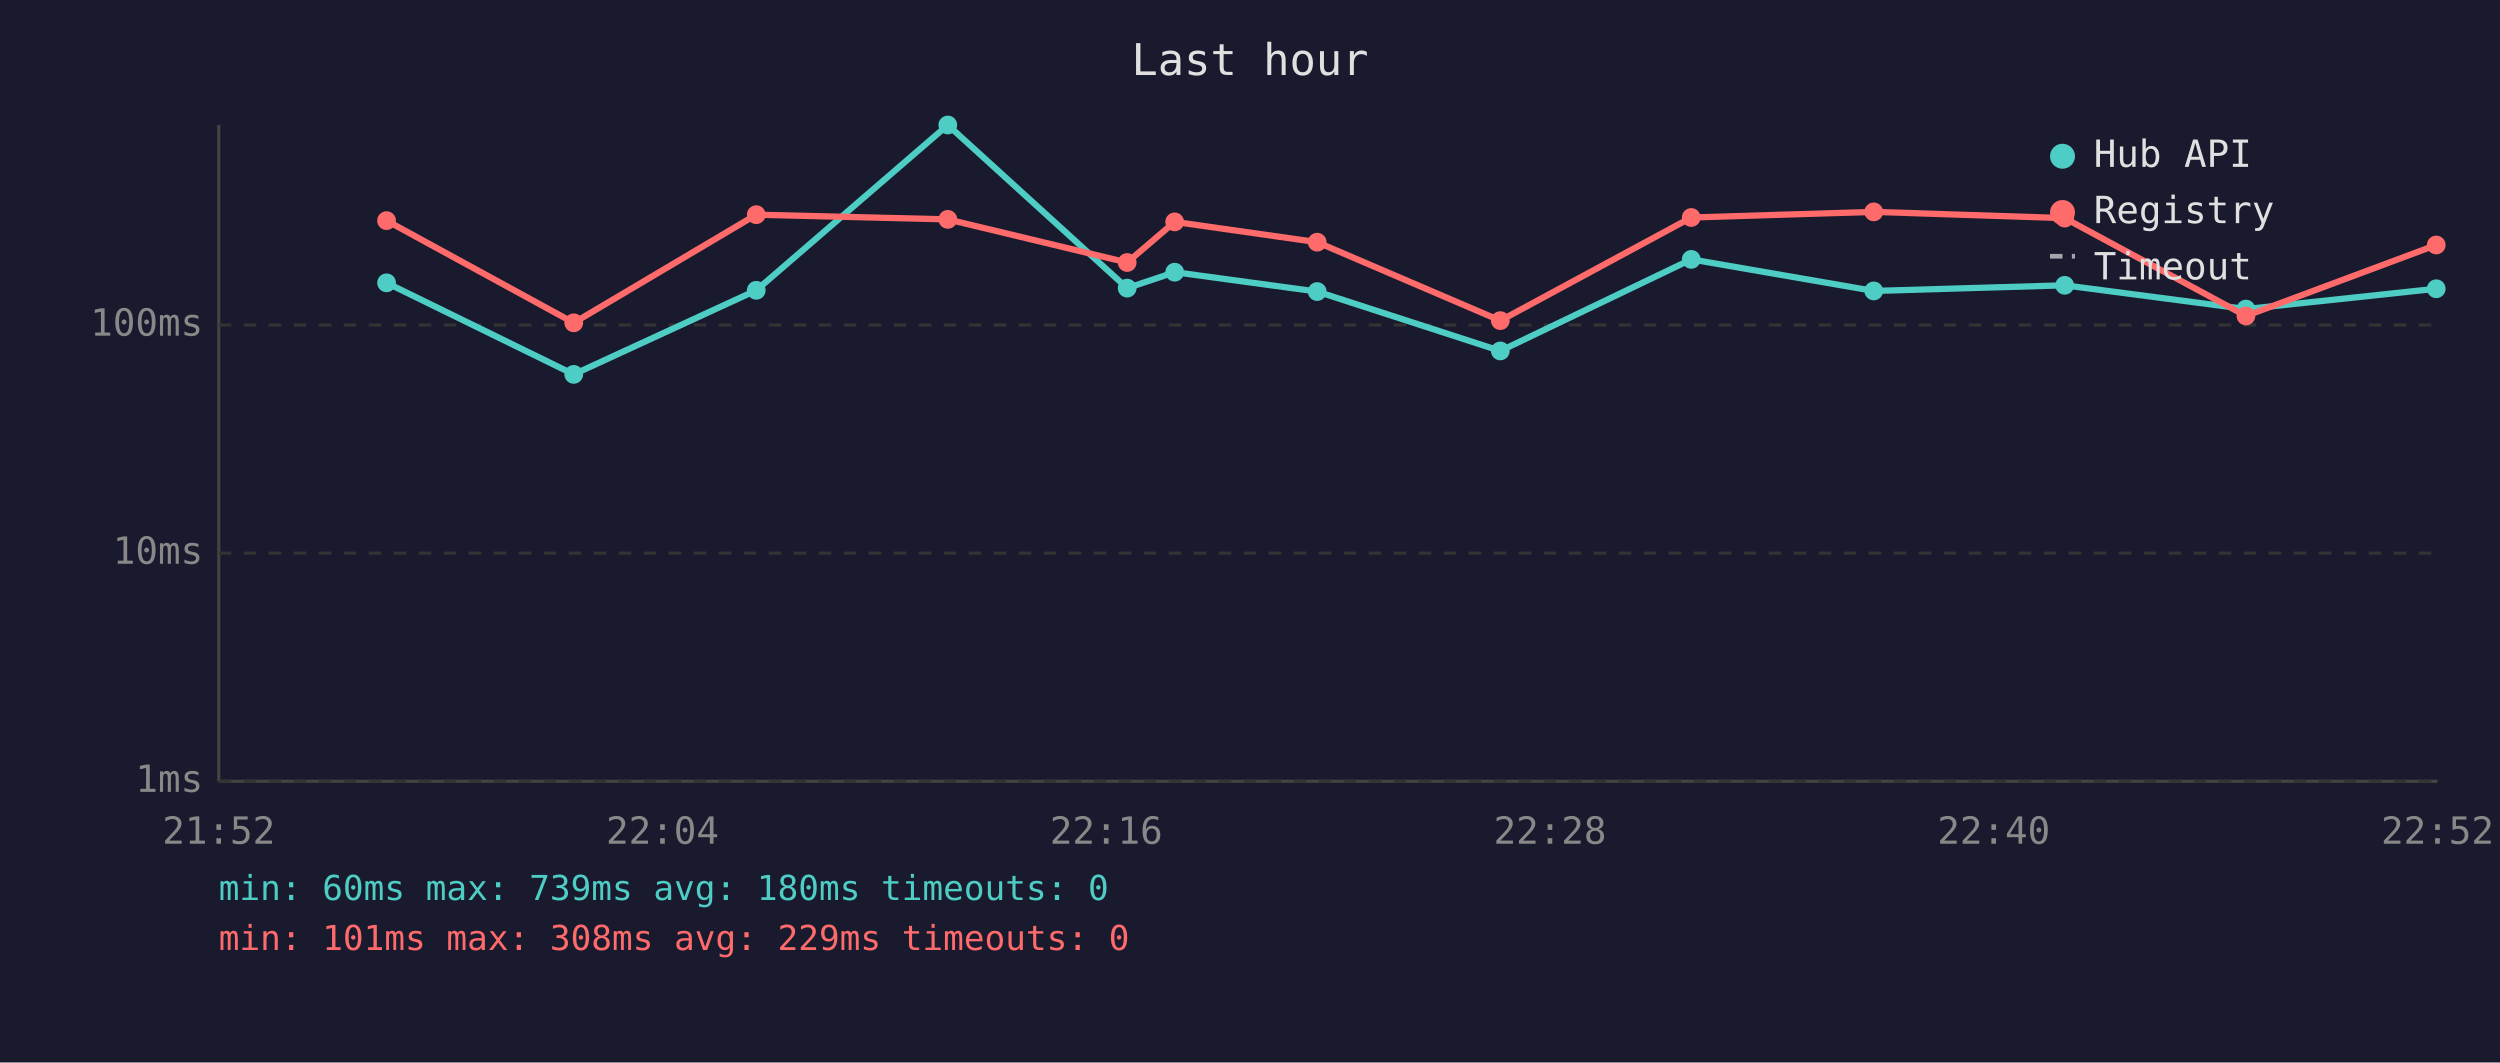
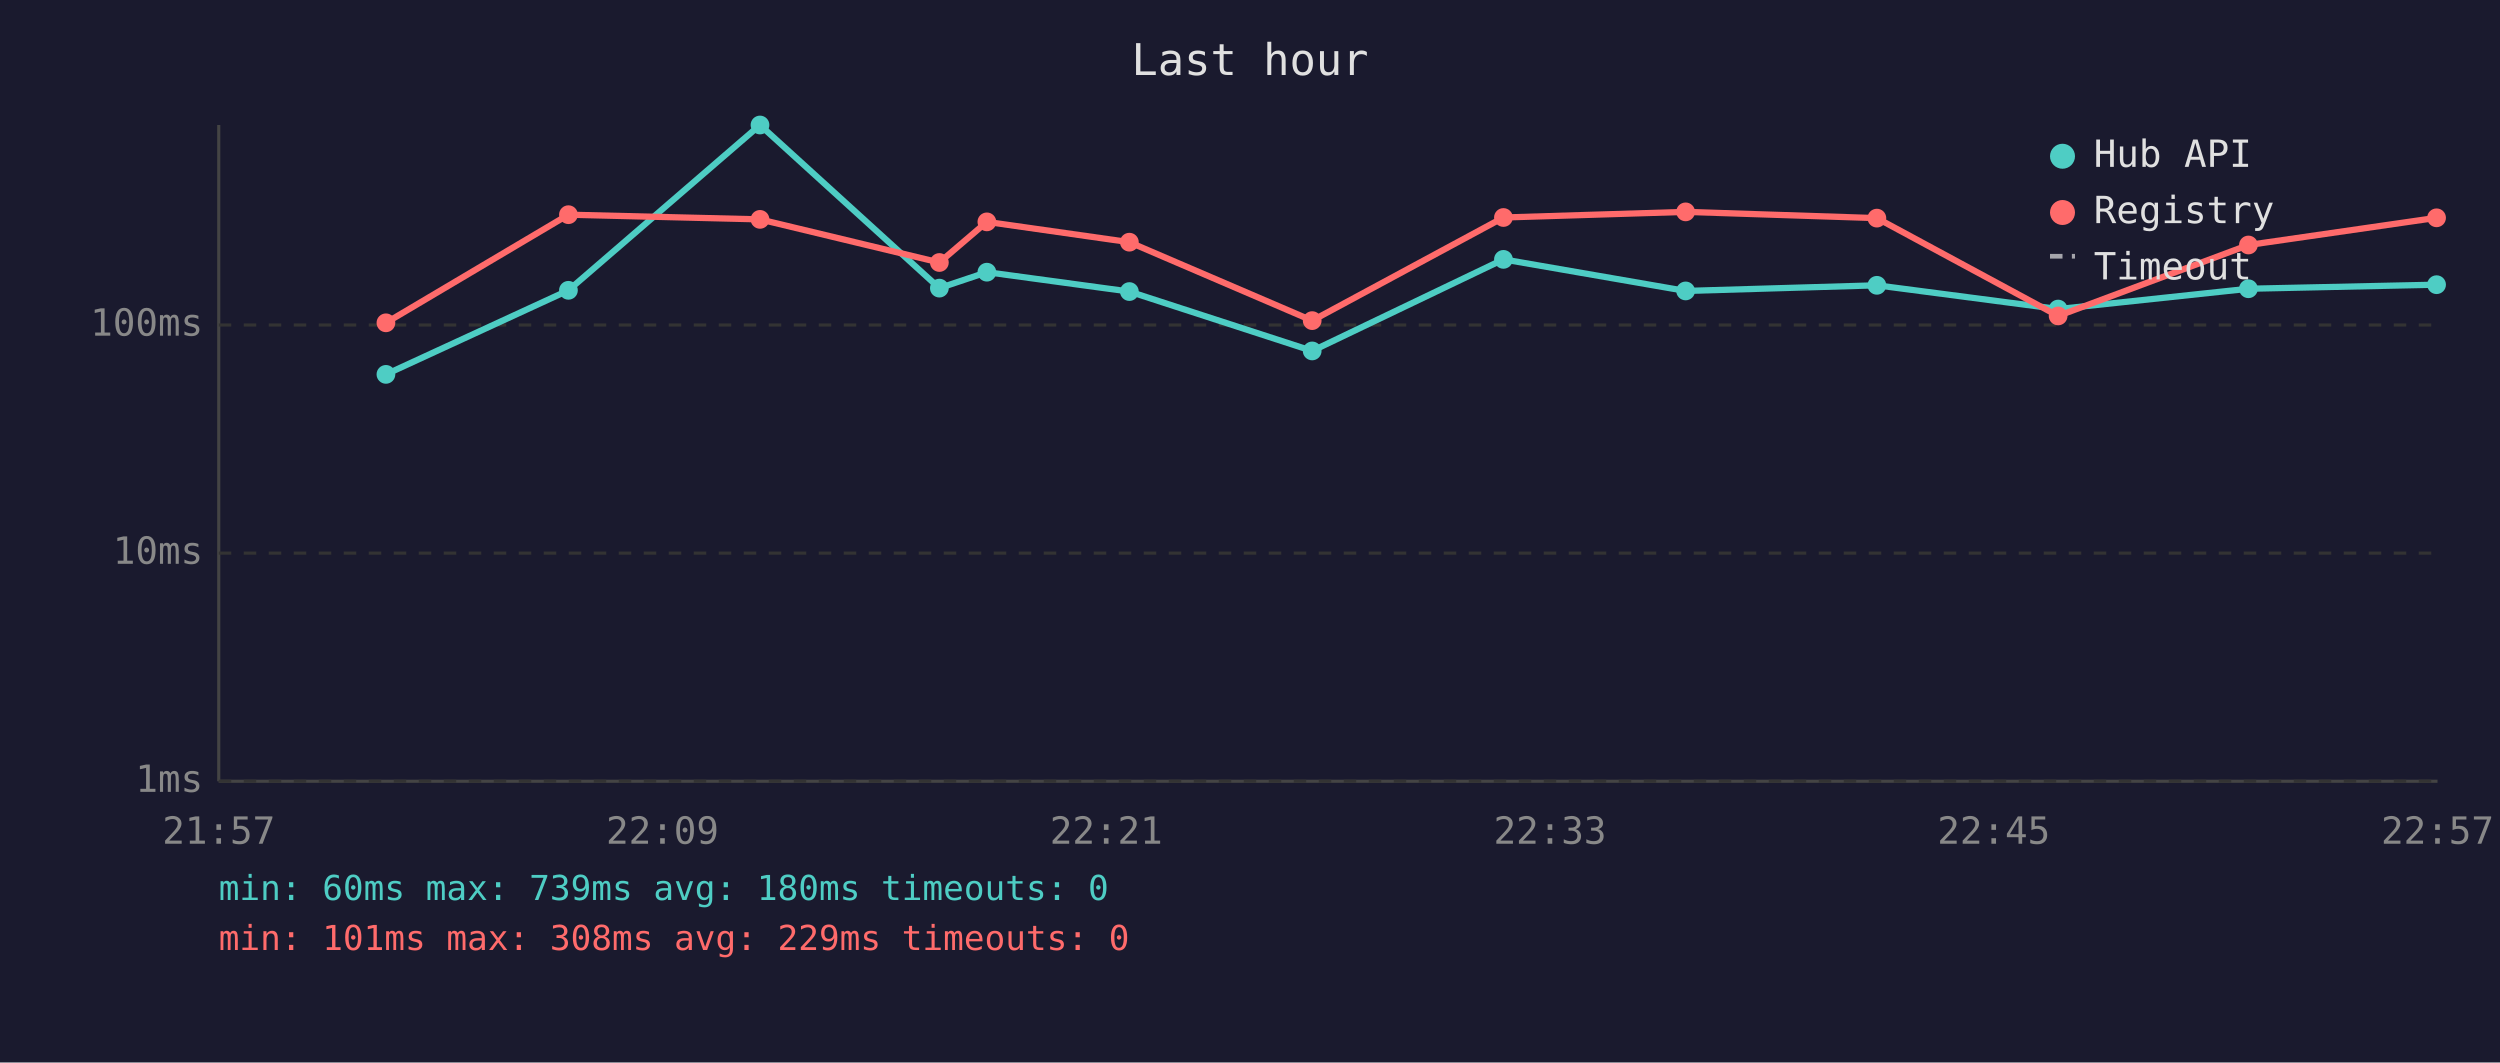
<svg xmlns="http://www.w3.org/2000/svg" viewBox="0 0 800 340" font-family="monospace" font-size="12">
  <rect width="800" height="340" fill="#1a1a2e" />
  <text x="400" y="24" fill="#e0e0e0" font-size="14" text-anchor="middle">Last hour</text>
  <line x1="70" y1="40" x2="70" y2="250" stroke="#444" stroke-width="1" />
  <line x1="70" y1="250" x2="780" y2="250" stroke="#444" stroke-width="1" />
  <line x1="70" y1="250" x2="780" y2="250" stroke="#333" stroke-width="1" stroke-dasharray="4" />
  <text x="65" y="250" fill="#888" text-anchor="end" dominant-baseline="middle">1ms</text>
  <line x1="70" y1="177" x2="780" y2="177" stroke="#333" stroke-width="1" stroke-dasharray="4" />
  <text x="65" y="177" fill="#888" text-anchor="end" dominant-baseline="middle">10ms</text>
  <line x1="70" y1="104" x2="780" y2="104" stroke="#333" stroke-width="1" stroke-dasharray="4" />
  <text x="65" y="104" fill="#888" text-anchor="end" dominant-baseline="middle">100ms</text>
-   <text x="70" y="270" fill="#888" text-anchor="middle">21:52</text>
-   <text x="212" y="270" fill="#888" text-anchor="middle">22:04</text>
-   <text x="354" y="270" fill="#888" text-anchor="middle">22:16</text>
-   <text x="496" y="270" fill="#888" text-anchor="middle">22:28</text>
-   <text x="638" y="270" fill="#888" text-anchor="middle">22:40</text>
-   <text x="780" y="270" fill="#888" text-anchor="middle">22:52</text>
-   <polyline points="123.7,90.5 183.6,119.8 242.0,92.9 303.3,40.0 360.7,92.2 375.9,87.1 421.5,93.3 480.1,112.3 541.2,83.0 599.6,93.1 660.7,91.3 718.7,98.9 779.6,92.4" fill="none" stroke="#4ecdc4" stroke-width="2" opacity="1" />
-   <circle cx="123.7" cy="90.5" r="3" fill="#4ecdc4" />
-   <circle cx="183.6" cy="119.8" r="3" fill="#4ecdc4" />
-   <circle cx="242.0" cy="92.9" r="3" fill="#4ecdc4" />
-   <circle cx="303.3" cy="40.0" r="3" fill="#4ecdc4" />
-   <circle cx="360.7" cy="92.2" r="3" fill="#4ecdc4" />
-   <circle cx="375.9" cy="87.1" r="3" fill="#4ecdc4" />
-   <circle cx="421.5" cy="93.3" r="3" fill="#4ecdc4" />
-   <circle cx="480.1" cy="112.3" r="3" fill="#4ecdc4" />
-   <circle cx="541.2" cy="83.0" r="3" fill="#4ecdc4" />
-   <circle cx="599.6" cy="93.1" r="3" fill="#4ecdc4" />
-   <circle cx="660.7" cy="91.3" r="3" fill="#4ecdc4" />
-   <circle cx="718.7" cy="98.9" r="3" fill="#4ecdc4" />
-   <circle cx="779.6" cy="92.4" r="3" fill="#4ecdc4" />
-   <polyline points="123.7,70.6 183.6,103.3 242.0,68.7 303.3,70.2 360.7,84.0 375.9,71.0 421.5,77.5 480.1,102.6 541.2,69.6 599.6,67.8 660.7,69.8 718.7,101.1 779.6,78.4" fill="none" stroke="#ff6b6b" stroke-width="2" opacity="1" />
-   <circle cx="123.7" cy="70.6" r="3" fill="#ff6b6b" />
-   <circle cx="183.6" cy="103.3" r="3" fill="#ff6b6b" />
-   <circle cx="242.0" cy="68.7" r="3" fill="#ff6b6b" />
-   <circle cx="303.3" cy="70.2" r="3" fill="#ff6b6b" />
-   <circle cx="360.7" cy="84.0" r="3" fill="#ff6b6b" />
-   <circle cx="375.9" cy="71.0" r="3" fill="#ff6b6b" />
-   <circle cx="421.5" cy="77.5" r="3" fill="#ff6b6b" />
-   <circle cx="480.1" cy="102.6" r="3" fill="#ff6b6b" />
-   <circle cx="541.2" cy="69.6" r="3" fill="#ff6b6b" />
-   <circle cx="599.6" cy="67.8" r="3" fill="#ff6b6b" />
-   <circle cx="660.7" cy="69.8" r="3" fill="#ff6b6b" />
-   <circle cx="718.7" cy="101.1" r="3" fill="#ff6b6b" />
-   <circle cx="779.6" cy="78.4" r="3" fill="#ff6b6b" />
+   <text x="70" y="270" fill="#888" text-anchor="middle">21:57</text>
+   <text x="212" y="270" fill="#888" text-anchor="middle">22:09</text>
+   <text x="354" y="270" fill="#888" text-anchor="middle">22:21</text>
+   <text x="496" y="270" fill="#888" text-anchor="middle">22:33</text>
+   <text x="638" y="270" fill="#888" text-anchor="middle">22:45</text>
+   <text x="780" y="270" fill="#888" text-anchor="middle">22:57</text>
+   <polyline points="123.5,119.8 181.9,92.9 243.2,40.0 300.6,92.2 315.8,87.1 361.4,93.3 419.9,112.3 481.1,83.0 539.4,93.1 600.6,91.3 658.6,98.9 719.5,92.4 779.7,91.1" fill="none" stroke="#4ecdc4" stroke-width="2" opacity="1" />
+   <circle cx="123.5" cy="119.8" r="3" fill="#4ecdc4" />
+   <circle cx="181.9" cy="92.9" r="3" fill="#4ecdc4" />
+   <circle cx="243.2" cy="40.0" r="3" fill="#4ecdc4" />
+   <circle cx="300.6" cy="92.2" r="3" fill="#4ecdc4" />
+   <circle cx="315.8" cy="87.1" r="3" fill="#4ecdc4" />
+   <circle cx="361.4" cy="93.3" r="3" fill="#4ecdc4" />
+   <circle cx="419.9" cy="112.3" r="3" fill="#4ecdc4" />
+   <circle cx="481.1" cy="83.0" r="3" fill="#4ecdc4" />
+   <circle cx="539.4" cy="93.1" r="3" fill="#4ecdc4" />
+   <circle cx="600.6" cy="91.3" r="3" fill="#4ecdc4" />
+   <circle cx="658.6" cy="98.9" r="3" fill="#4ecdc4" />
+   <circle cx="719.5" cy="92.4" r="3" fill="#4ecdc4" />
+   <circle cx="779.7" cy="91.1" r="3" fill="#4ecdc4" />
+   <polyline points="123.5,103.3 181.9,68.7 243.2,70.2 300.6,84.0 315.8,71.0 361.4,77.5 419.9,102.6 481.1,69.6 539.4,67.8 600.6,69.8 658.6,101.1 719.5,78.4 779.7,69.7" fill="none" stroke="#ff6b6b" stroke-width="2" opacity="1" />
+   <circle cx="123.5" cy="103.3" r="3" fill="#ff6b6b" />
+   <circle cx="181.9" cy="68.7" r="3" fill="#ff6b6b" />
+   <circle cx="243.2" cy="70.2" r="3" fill="#ff6b6b" />
+   <circle cx="300.6" cy="84.0" r="3" fill="#ff6b6b" />
+   <circle cx="315.8" cy="71.0" r="3" fill="#ff6b6b" />
+   <circle cx="361.4" cy="77.5" r="3" fill="#ff6b6b" />
+   <circle cx="419.9" cy="102.6" r="3" fill="#ff6b6b" />
+   <circle cx="481.1" cy="69.6" r="3" fill="#ff6b6b" />
+   <circle cx="539.4" cy="67.8" r="3" fill="#ff6b6b" />
+   <circle cx="600.6" cy="69.8" r="3" fill="#ff6b6b" />
+   <circle cx="658.6" cy="101.1" r="3" fill="#ff6b6b" />
+   <circle cx="719.5" cy="78.4" r="3" fill="#ff6b6b" />
+   <circle cx="779.7" cy="69.7" r="3" fill="#ff6b6b" />
  <circle cx="660" cy="50" r="4" fill="#4ecdc4" />
  <text x="670" y="50" fill="#e0e0e0" dominant-baseline="middle">Hub API</text>
  <circle cx="660" cy="68" r="4" fill="#ff6b6b" />
  <text x="670" y="68" fill="#e0e0e0" dominant-baseline="middle">Registry</text>
  <line x1="656" y1="82" x2="664" y2="82" stroke="#e0e0e0" stroke-width="1.5" stroke-dasharray="4,3" opacity="0.7" />
  <text x="670" y="86" fill="#e0e0e0" dominant-baseline="middle">Timeout</text>
  <text x="70" y="288" fill="#4ecdc4" font-size="11">min: 60ms  max: 739ms  avg: 180ms  timeouts: 0</text>
  <text x="70" y="304" fill="#ff6b6b" font-size="11">min: 101ms  max: 308ms  avg: 229ms  timeouts: 0</text>
</svg>
